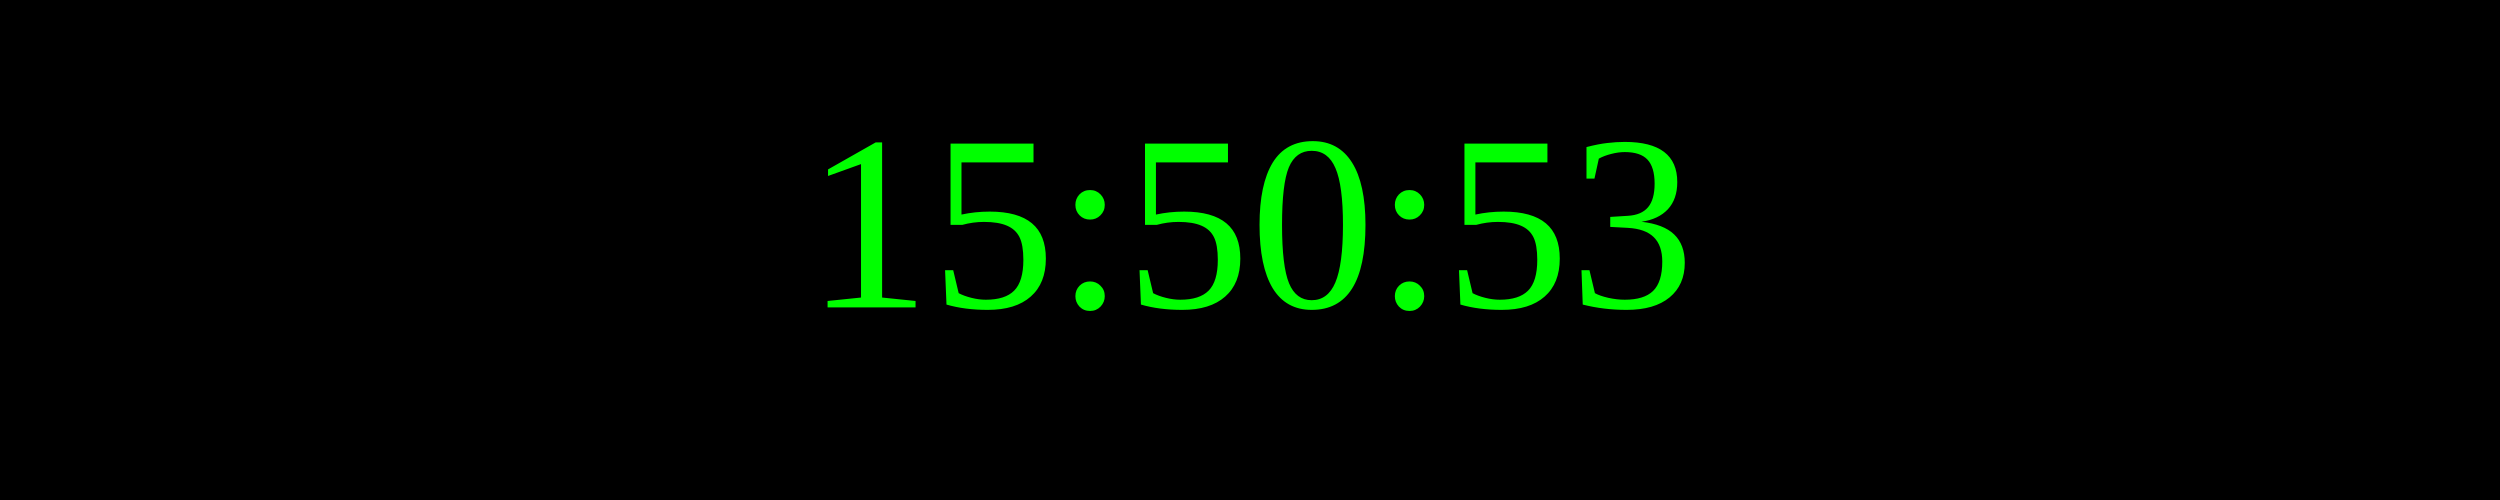
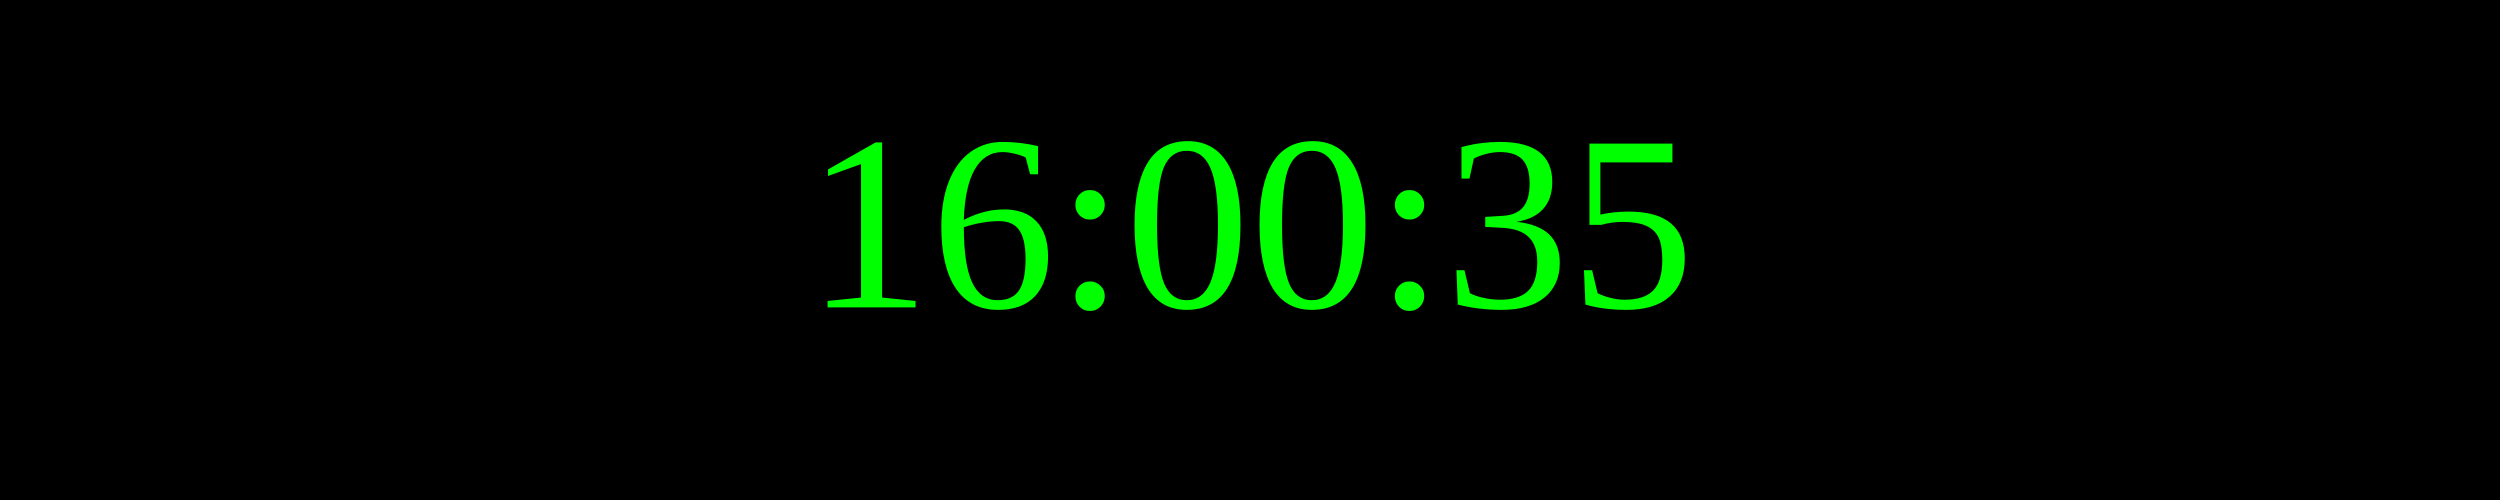
<svg xmlns="http://www.w3.org/2000/svg" width="250" height="50">
  <rect width="100%" height="100%" fill="black" />
  <text x="50%" y="50%" font-size="25" fill="lime" text-anchor="middle" dominant-baseline="middle">
- 15:50:53
+ 16:00:35
</text>
</svg>
